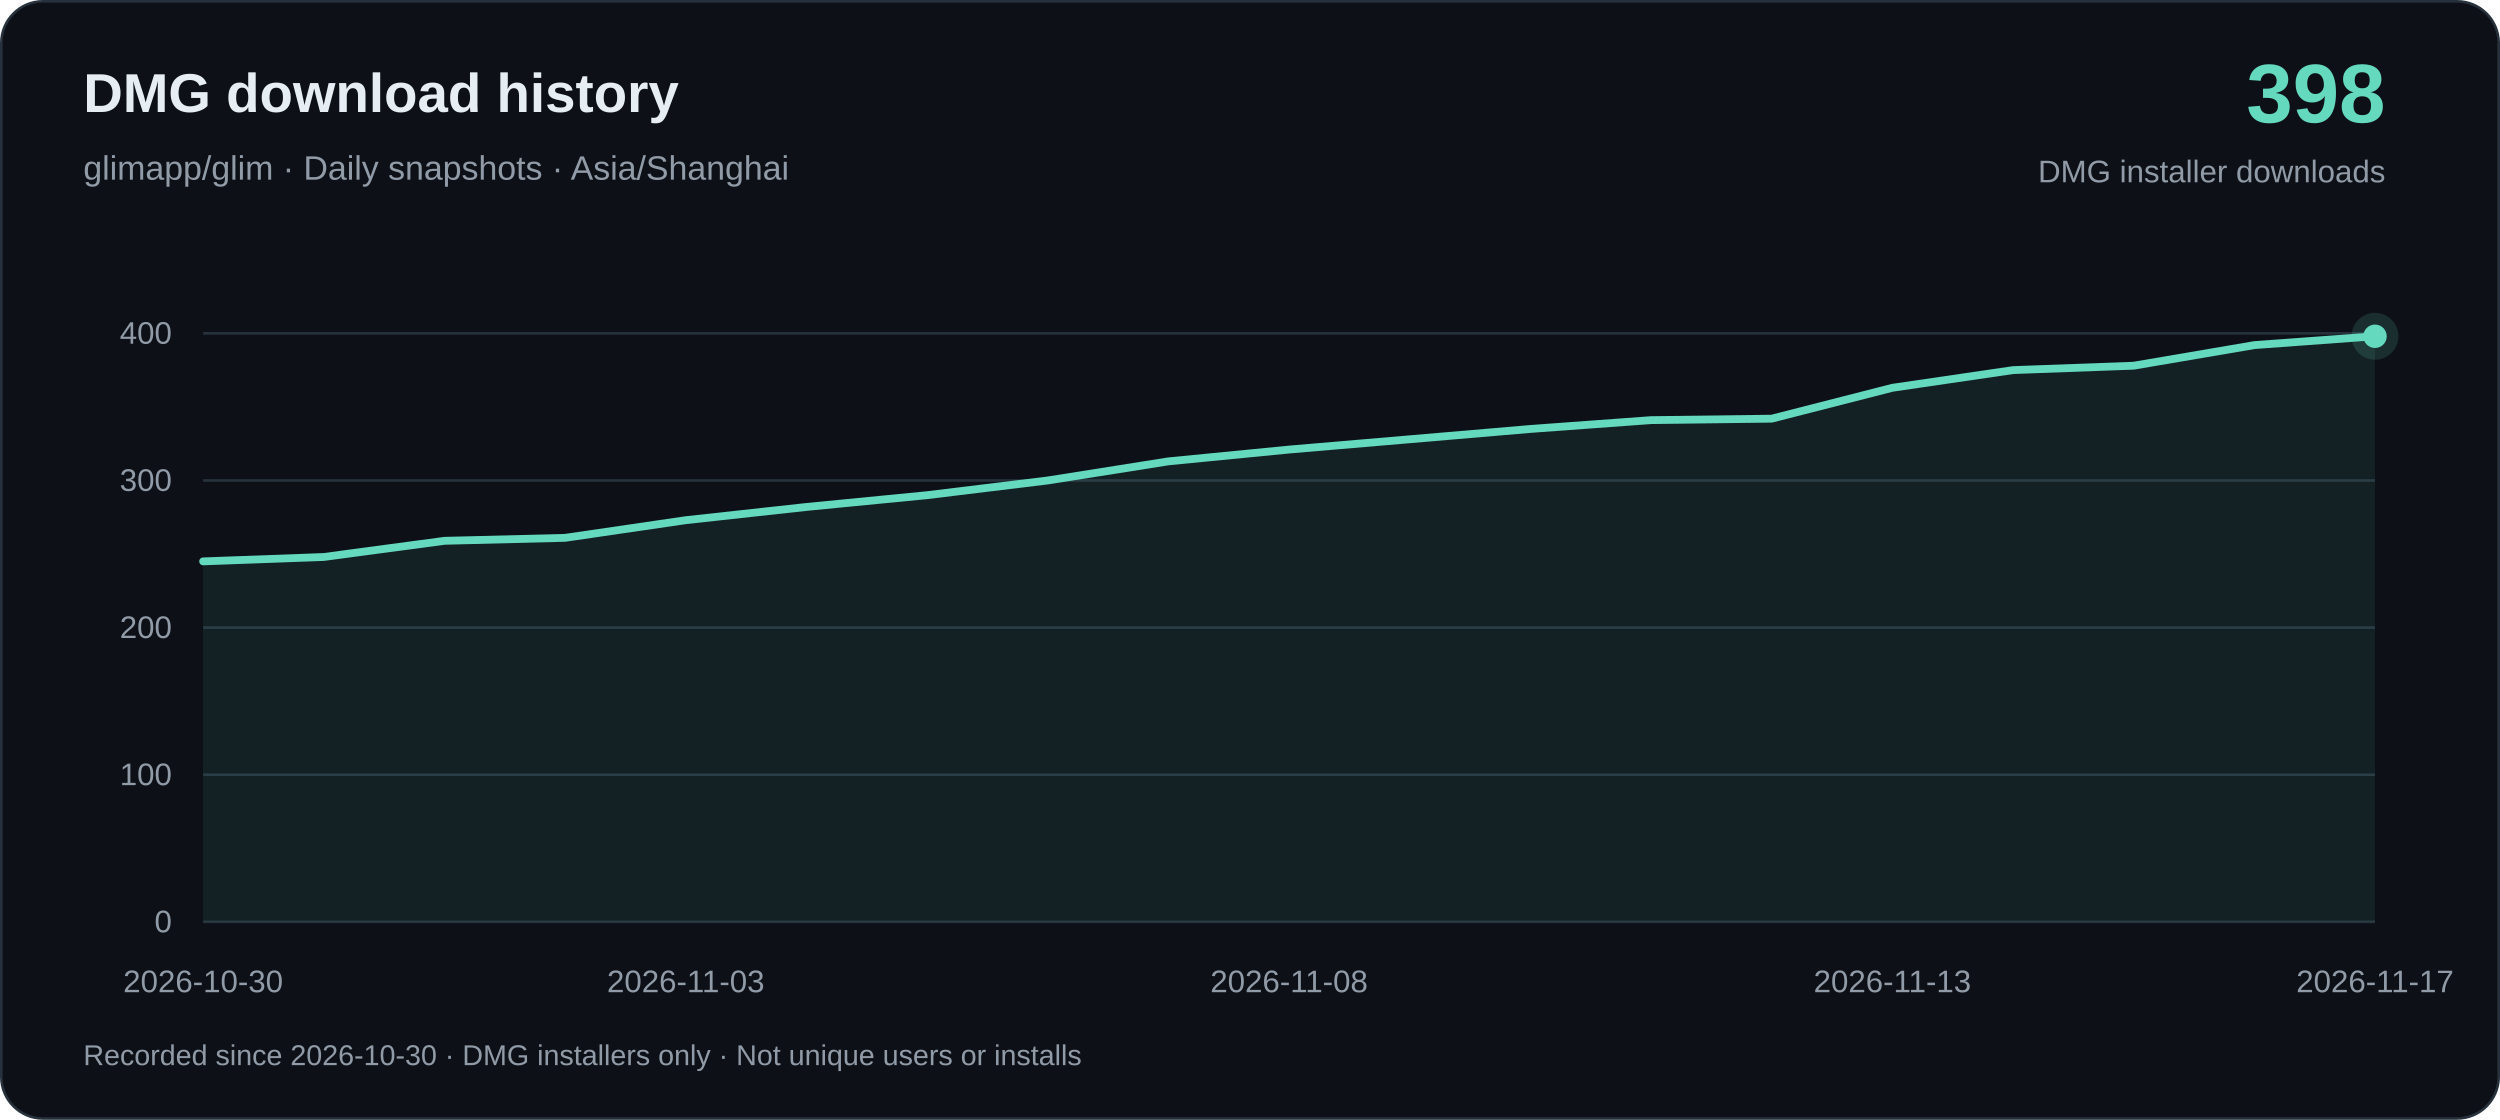
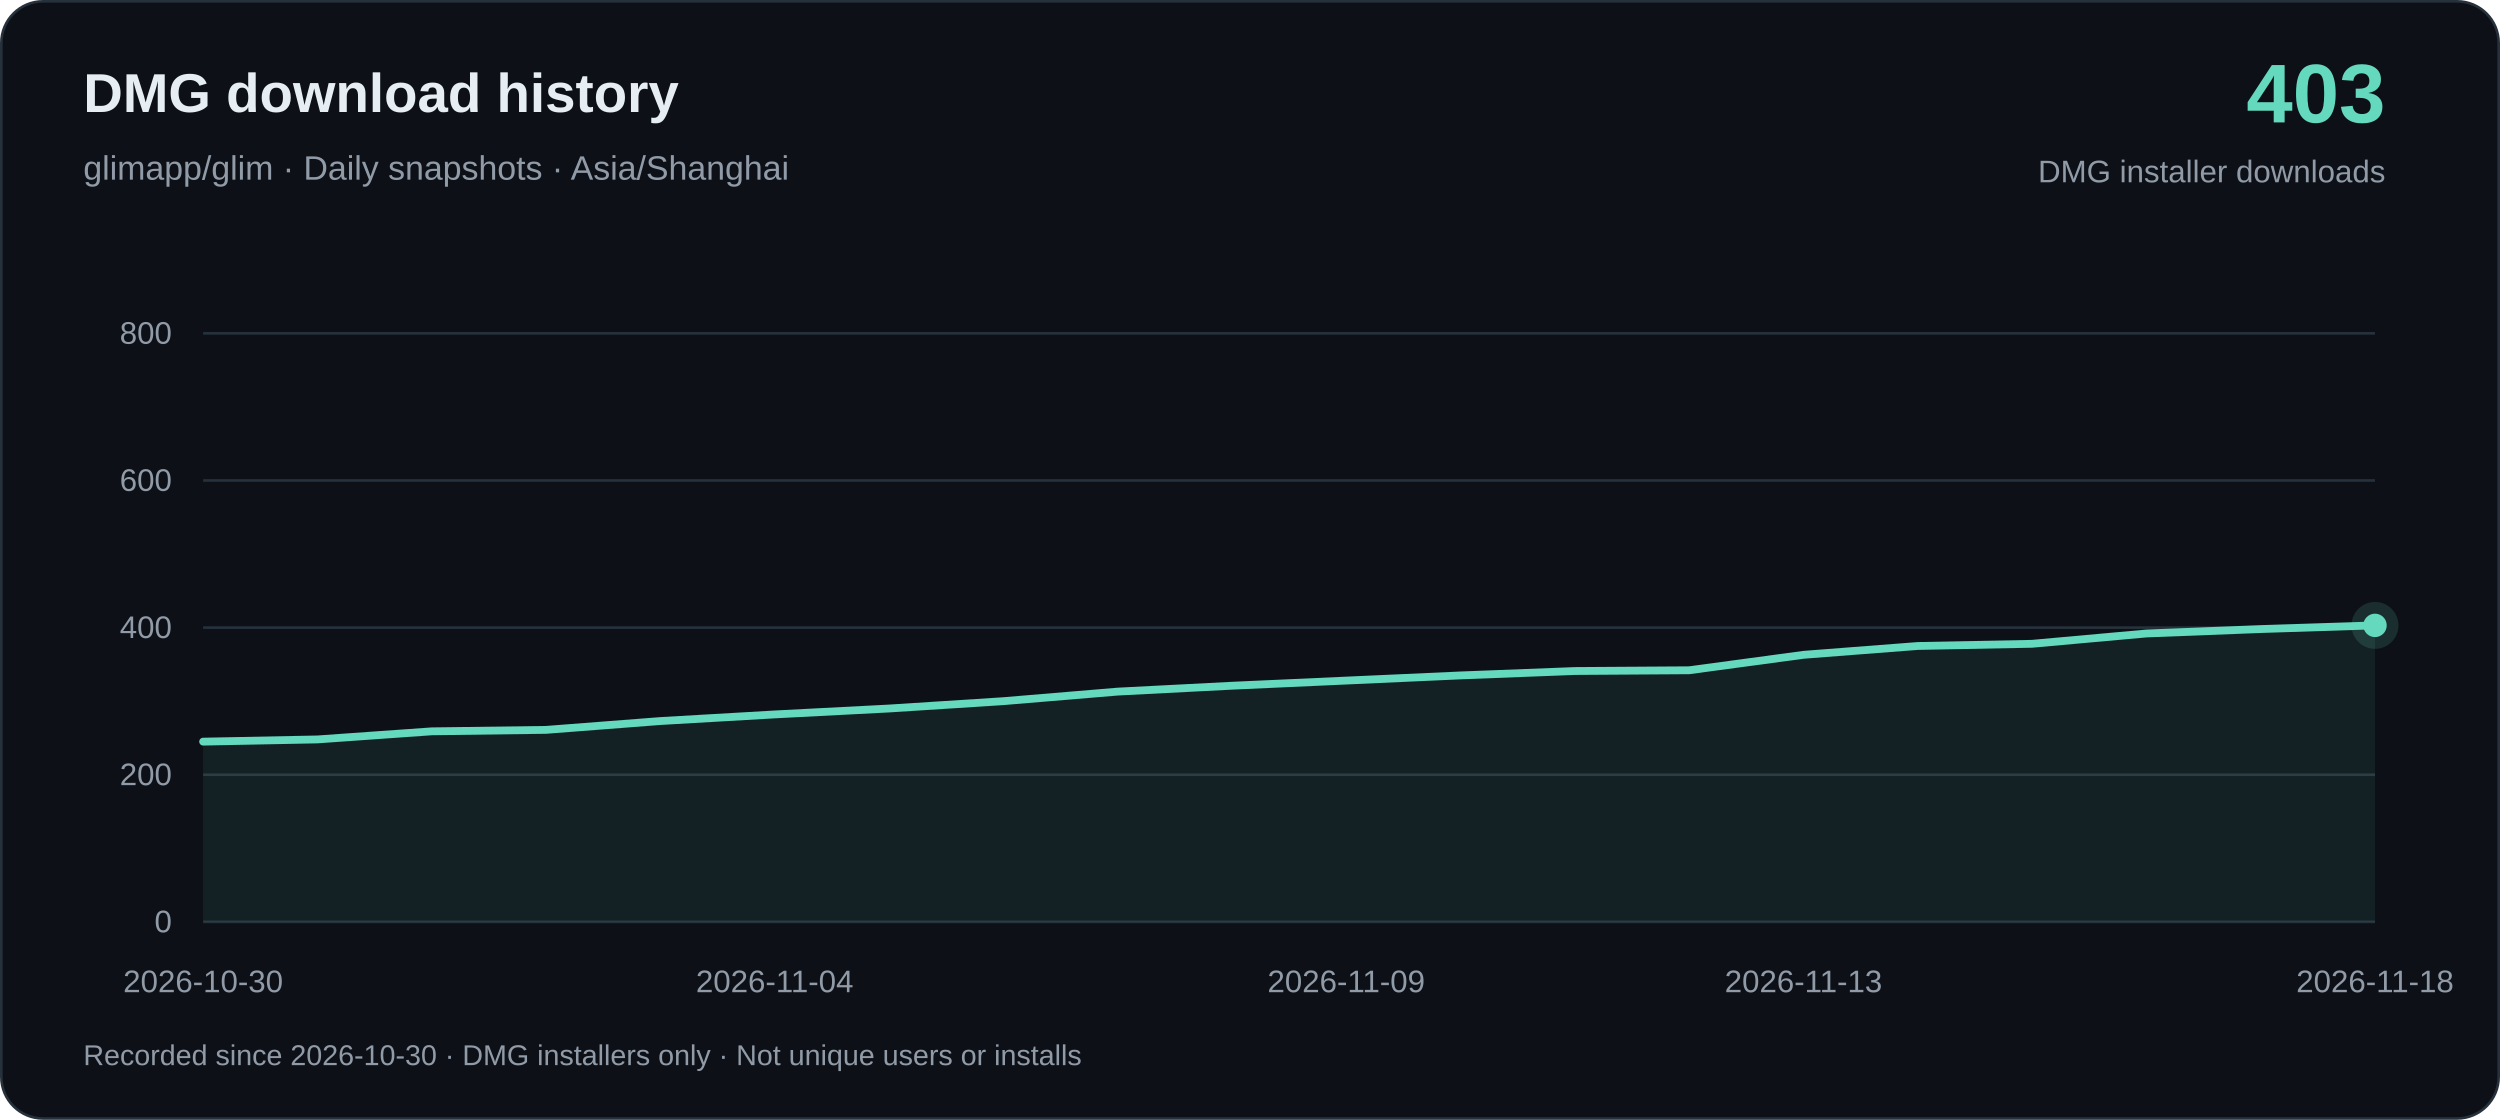
<svg xmlns="http://www.w3.org/2000/svg" width="960" height="430" viewBox="0 0 960 430" role="img" aria-labelledby="title desc">
  <rect x=".5" y=".5" width="959" height="429" rx="16" fill="#0d1117" stroke="#26313c" />
  <g font-family="-apple-system, BlinkMacSystemFont, Arial, sans-serif">
    <text x="32" y="43" fill="#e6edf3" font-size="21" font-weight="650">DMG download history</text>
    <text x="32" y="69" fill="#919ba7" font-size="13">glimapp/glim · Daily snapshots · Asia/Shanghai</text>
-     <text x="916" y="47" text-anchor="end" fill="#64d9bd" font-size="32" font-weight="700">398</text>
+     <text x="916" y="47" text-anchor="end" fill="#64d9bd" font-size="32" font-weight="700">403</text>
    <text x="916" y="70" text-anchor="end" fill="#919ba7" font-size="12">DMG installer downloads</text>
    <path d="M78 354H912" stroke="#26313c" />
    <text x="66" y="358" text-anchor="end" fill="#919ba7" font-size="12">0</text>
    <path d="M78 297.5H912" stroke="#26313c" />
-     <text x="66" y="301.5" text-anchor="end" fill="#919ba7" font-size="12">100</text>
+     <text x="66" y="301.5" text-anchor="end" fill="#919ba7" font-size="12">200</text>
    <path d="M78 241H912" stroke="#26313c" />
-     <text x="66" y="245" text-anchor="end" fill="#919ba7" font-size="12">200</text>
+     <text x="66" y="245" text-anchor="end" fill="#919ba7" font-size="12">400</text>
    <path d="M78 184.5H912" stroke="#26313c" />
-     <text x="66" y="188.5" text-anchor="end" fill="#919ba7" font-size="12">300</text>
+     <text x="66" y="188.5" text-anchor="end" fill="#919ba7" font-size="12">600</text>
    <path d="M78 128H912" stroke="#26313c" />
-     <text x="66" y="132" text-anchor="end" fill="#919ba7" font-size="12">400</text>
-     <path d="M78.00 215.57 L124.33 213.88 L170.67 207.67 L217.00 206.53 L263.33 199.75 L309.67 194.67 L356.00 190.15 L402.33 184.50 L448.67 177.16 L495.00 172.63 L541.33 168.68 L587.67 164.72 L634.00 161.33 L680.33 160.77 L726.67 148.91 L773.00 142.12 L819.33 140.43 L865.67 132.52 L912.00 129.13 L912.00 354 L78.00 354Z" fill="#64d9bd" fill-opacity=".08" />
-     <path d="M78.00 215.57 L124.33 213.88 L170.67 207.67 L217.00 206.53 L263.33 199.75 L309.67 194.67 L356.00 190.15 L402.33 184.50 L448.67 177.16 L495.00 172.63 L541.33 168.68 L587.67 164.72 L634.00 161.33 L680.33 160.77 L726.67 148.91 L773.00 142.12 L819.33 140.43 L865.67 132.52 L912.00 129.13" fill="none" stroke="#64d9bd" stroke-width="3" stroke-linejoin="round" stroke-linecap="round" />
+     <text x="66" y="132" text-anchor="end" fill="#919ba7" font-size="12">800</text>
+     <path d="M78.00 284.79 L121.89 283.94 L165.79 280.83 L209.68 280.27 L253.58 276.88 L297.47 274.34 L341.37 272.07 L385.26 269.25 L429.16 265.58 L473.05 263.32 L516.95 261.34 L560.84 259.36 L604.74 257.67 L648.63 257.38 L692.53 251.45 L736.42 248.06 L780.32 247.22 L824.21 243.26 L868.11 241.56 L912.00 240.15 L912.00 354 L78.00 354Z" fill="#64d9bd" fill-opacity=".08" />
+     <path d="M78.00 284.79 L121.89 283.94 L165.79 280.83 L209.68 280.27 L253.58 276.88 L297.47 274.34 L341.37 272.07 L385.26 269.25 L429.16 265.58 L473.05 263.32 L516.95 261.34 L560.84 259.36 L604.74 257.67 L648.63 257.38 L692.53 251.45 L736.42 248.06 L780.32 247.22 L824.21 243.26 L868.11 241.56 L912.00 240.15" fill="none" stroke="#64d9bd" stroke-width="3" stroke-linejoin="round" stroke-linecap="round" />
    <text x="78.00" y="381" text-anchor="middle" fill="#919ba7" font-size="12">2026-10-30</text>
-     <text x="263.33" y="381" text-anchor="middle" fill="#919ba7" font-size="12">2026-11-03</text>
-     <text x="495.00" y="381" text-anchor="middle" fill="#919ba7" font-size="12">2026-11-08</text>
-     <text x="726.67" y="381" text-anchor="middle" fill="#919ba7" font-size="12">2026-11-13</text>
-     <text x="912.00" y="381" text-anchor="middle" fill="#919ba7" font-size="12">2026-11-17</text>
-     <circle cx="912.00" cy="129.13" r="9" fill="#64d9bd" fill-opacity=".15" />
-     <circle cx="912.00" cy="129.13" r="4.5" fill="#64d9bd" />
+     <text x="297.47" y="381" text-anchor="middle" fill="#919ba7" font-size="12">2026-11-04</text>
+     <text x="516.95" y="381" text-anchor="middle" fill="#919ba7" font-size="12">2026-11-09</text>
+     <text x="692.53" y="381" text-anchor="middle" fill="#919ba7" font-size="12">2026-11-13</text>
+     <text x="912.00" y="381" text-anchor="middle" fill="#919ba7" font-size="12">2026-11-18</text>
+     <circle cx="912.00" cy="240.15" r="9" fill="#64d9bd" fill-opacity=".15" />
+     <circle cx="912.00" cy="240.15" r="4.5" fill="#64d9bd" />
    <text x="32" y="409" fill="#919ba7" font-size="11">Recorded since 2026-10-30 · DMG installers only · Not unique users or installs</text>
  </g>
</svg>
